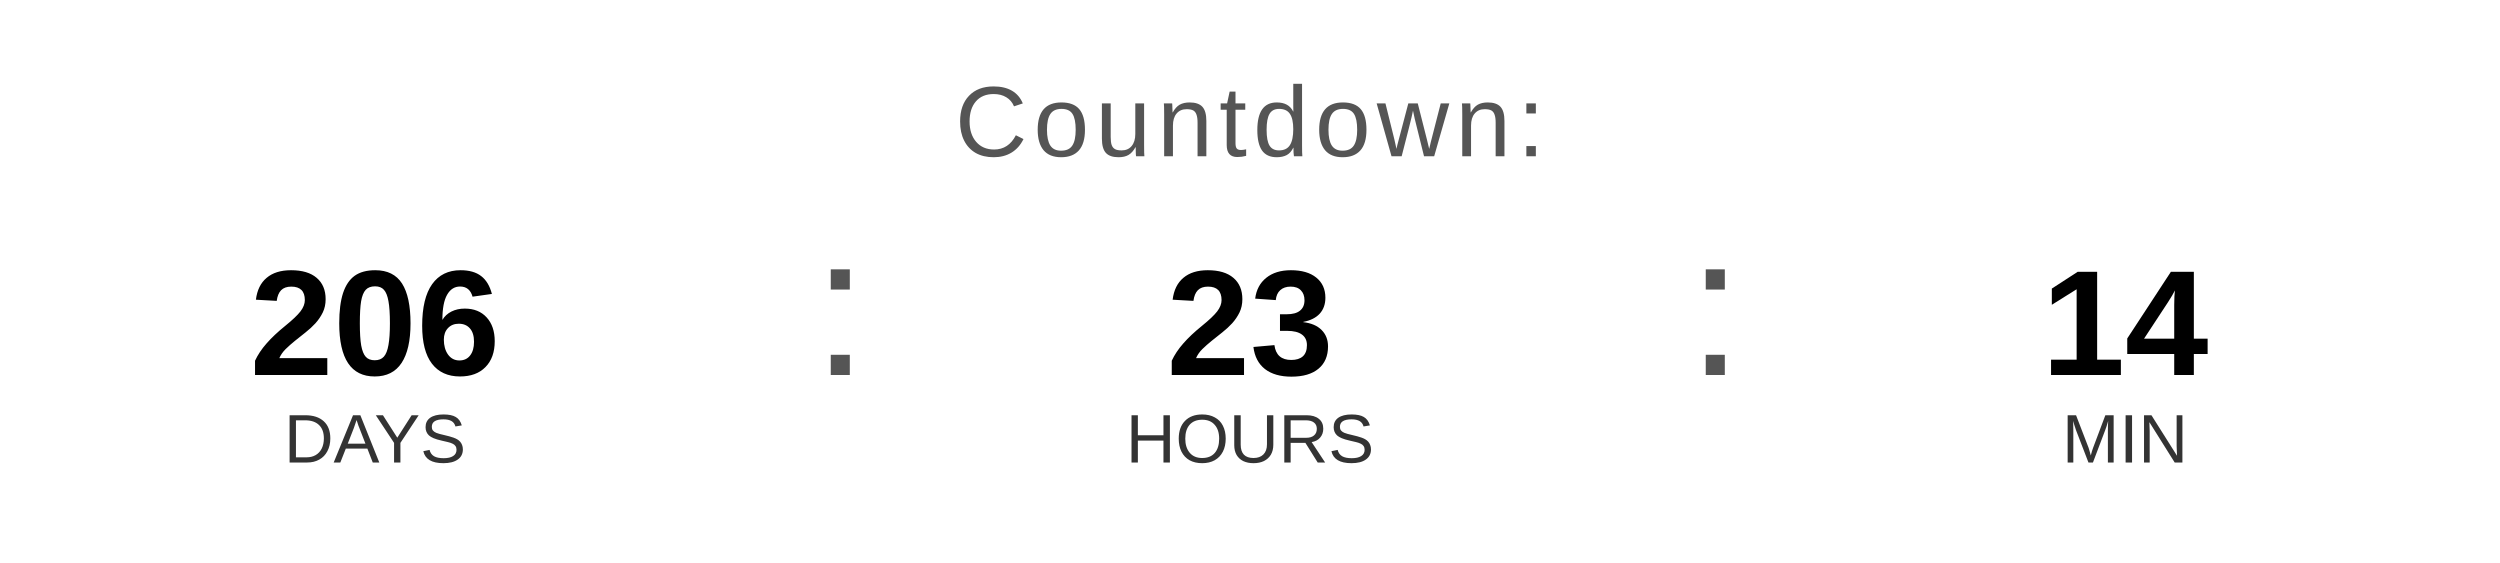
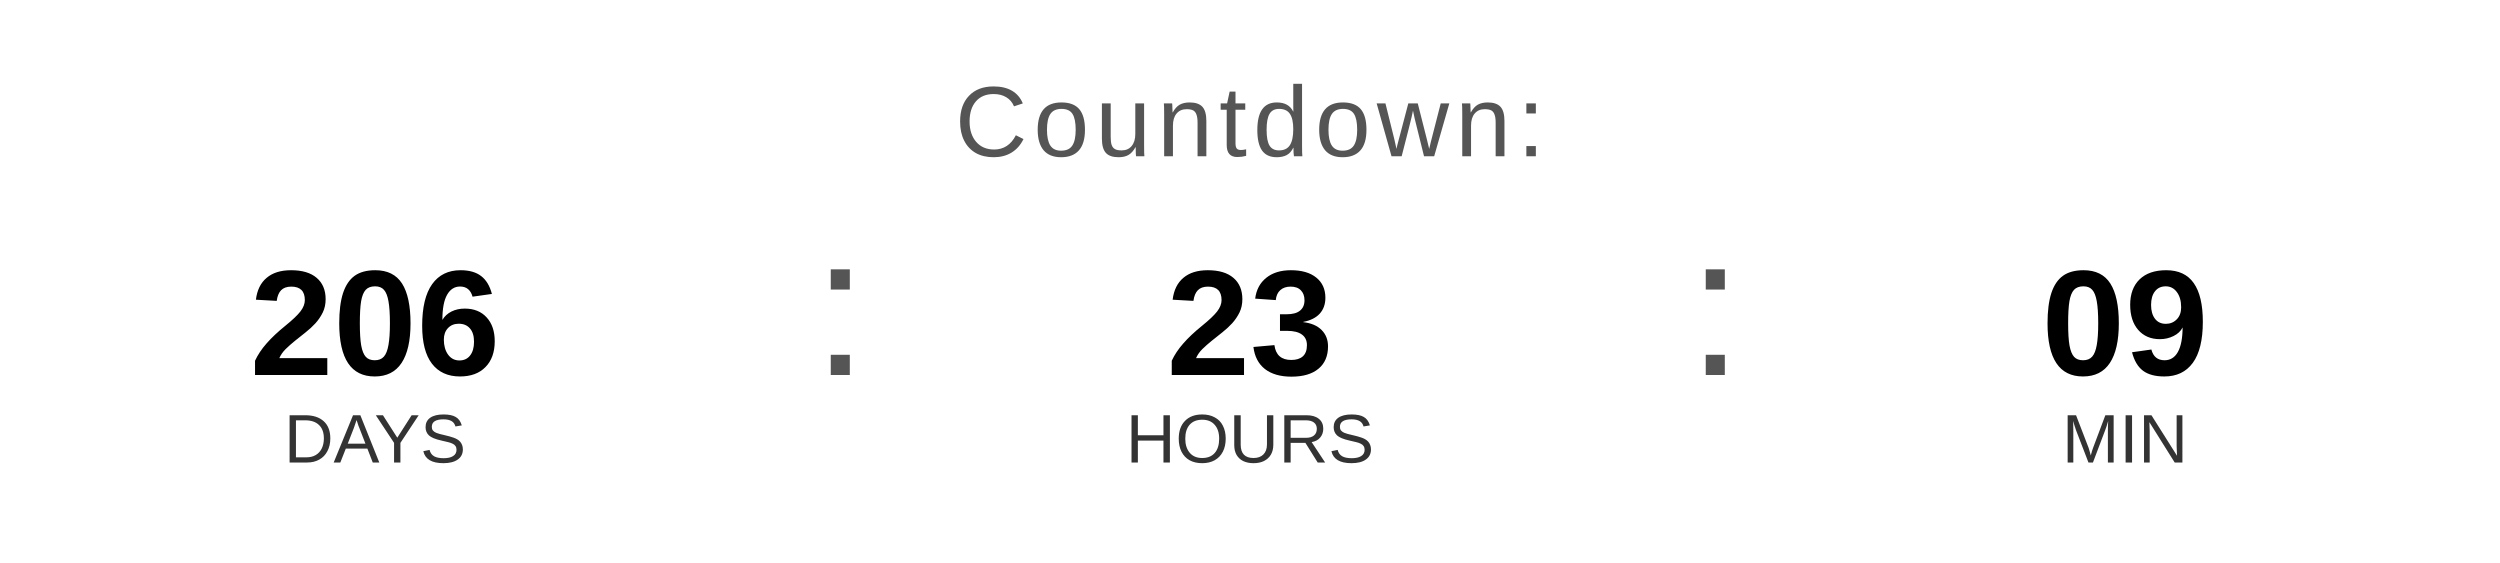
<svg xmlns="http://www.w3.org/2000/svg" width="400" height="90" viewBox="0 0 400 90">
  <text x="200" y="25" font-family="Arial, Helvetica, sans-serif" font-size="16" fill="#555555" text-anchor="middle" letter-spacing="1">
    Countdown:
  </text>
  <text x="60" y="60" font-family="Arial, Helvetica, sans-serif" font-size="24" font-weight="bold" fill="#000000" text-anchor="middle">206</text>
  <text x="60" y="74" font-family="Arial, Helvetica, sans-serif" font-size="11" fill="#333333" text-anchor="middle">DAYS</text>
  <text x="130" y="60" font-family="Arial, sans-serif" font-size="32" fill="#555555">:</text>
  <text x="200" y="60" font-family="Arial, Helvetica, sans-serif" font-size="24" font-weight="bold" fill="#000000" text-anchor="middle">23</text>
  <text x="200" y="74" font-family="Arial, Helvetica, sans-serif" font-size="11" fill="#333333" text-anchor="middle">HOURS</text>
  <text x="270" y="60" font-family="Arial, sans-serif" font-size="32" fill="#555555">:</text>
-   <text x="340" y="60" font-family="Arial, Helvetica, sans-serif" font-size="24" font-weight="bold" fill="#000000" text-anchor="middle">14</text>
+   <text x="340" y="60" font-family="Arial, Helvetica, sans-serif" font-size="24" font-weight="bold" fill="#000000" text-anchor="middle">09</text>
  <text x="340" y="74" font-family="Arial, Helvetica, sans-serif" font-size="11" fill="#333333" text-anchor="middle">MIN</text>
</svg>
